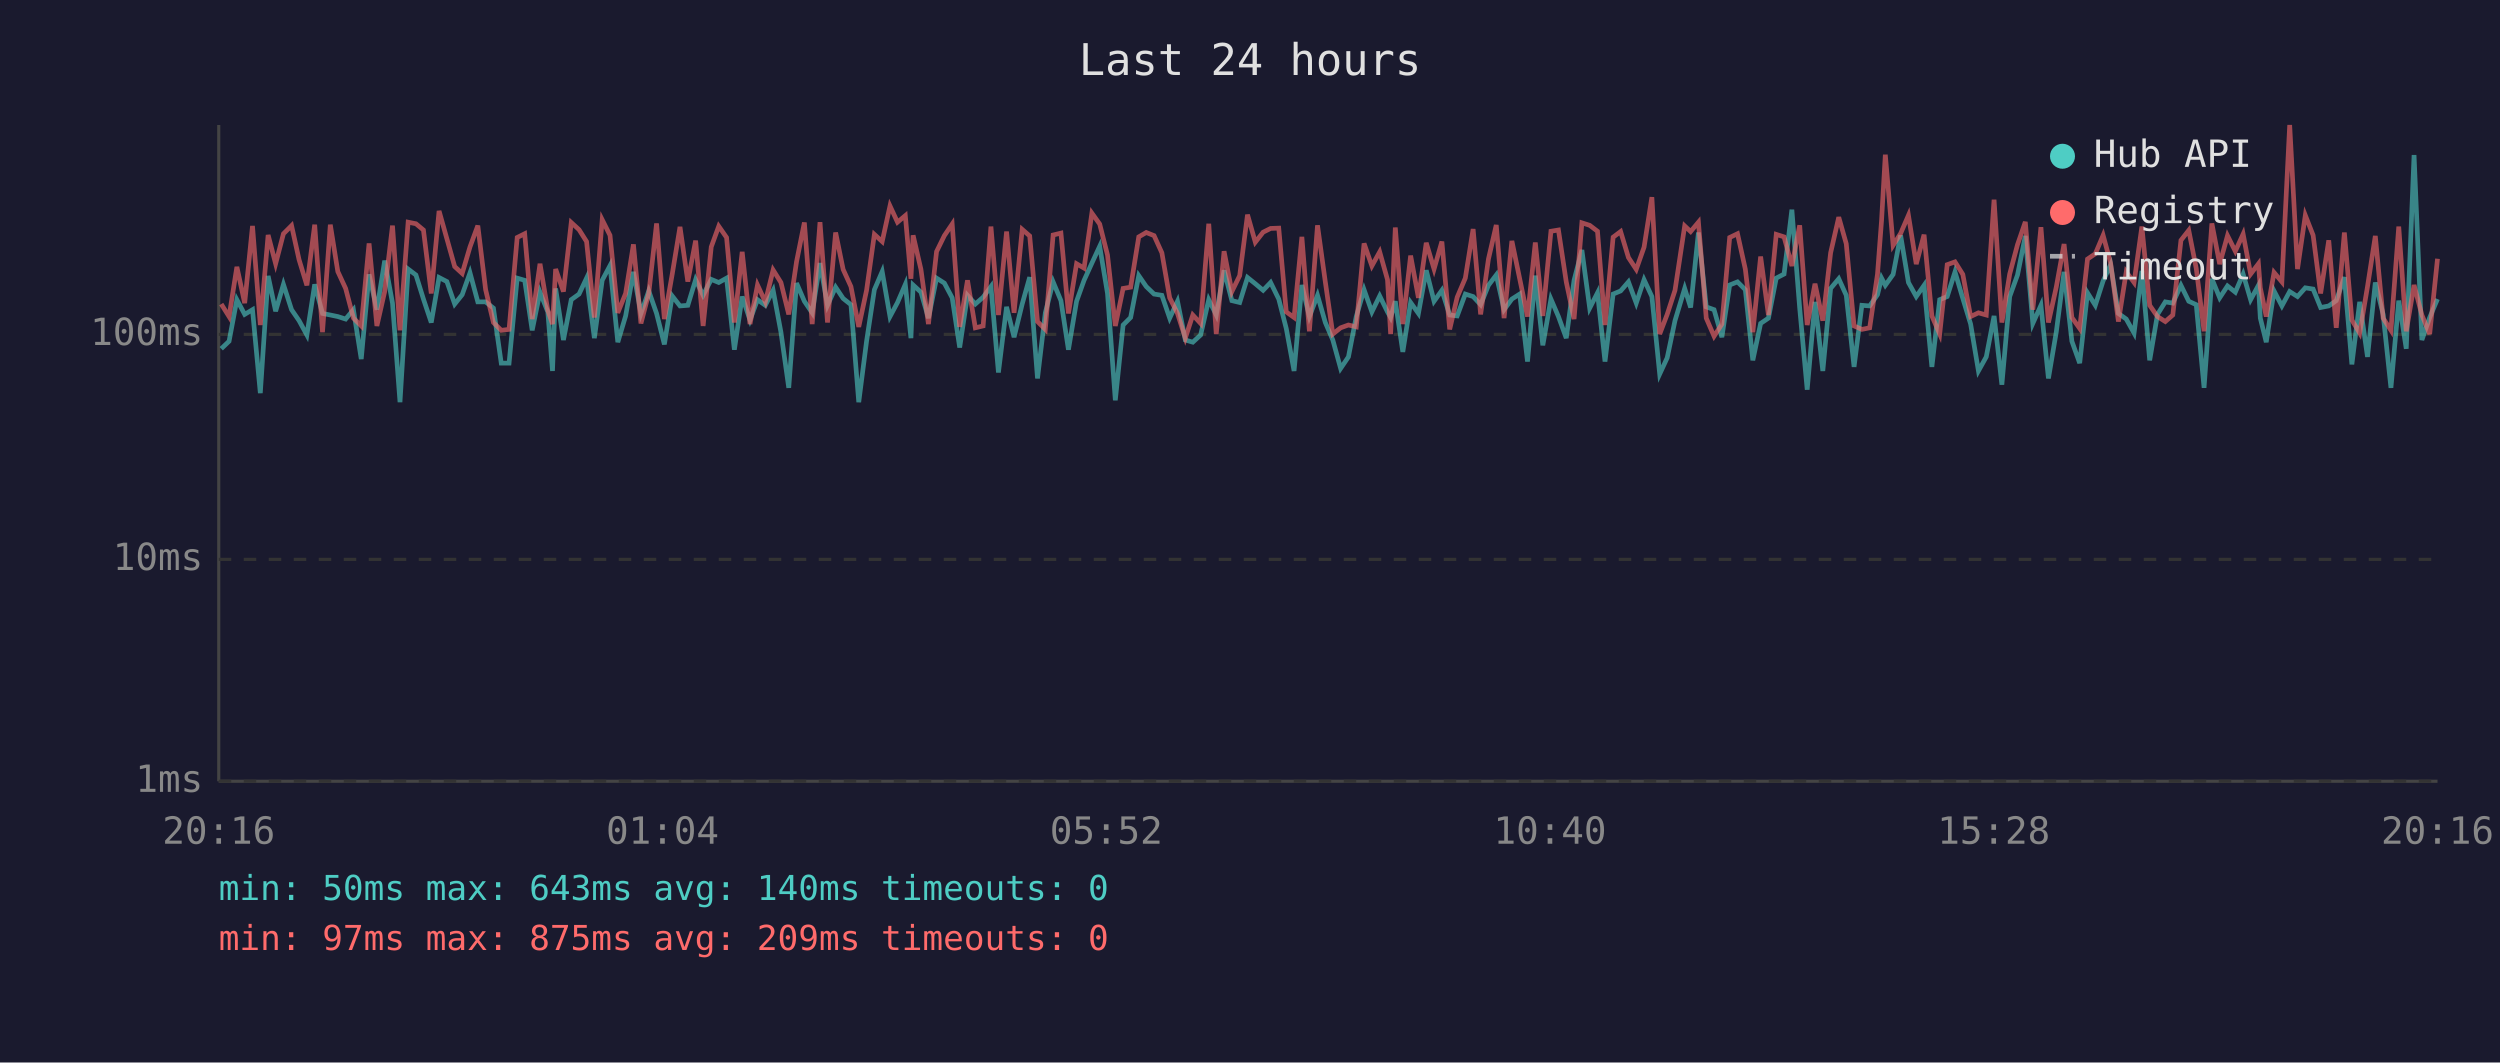
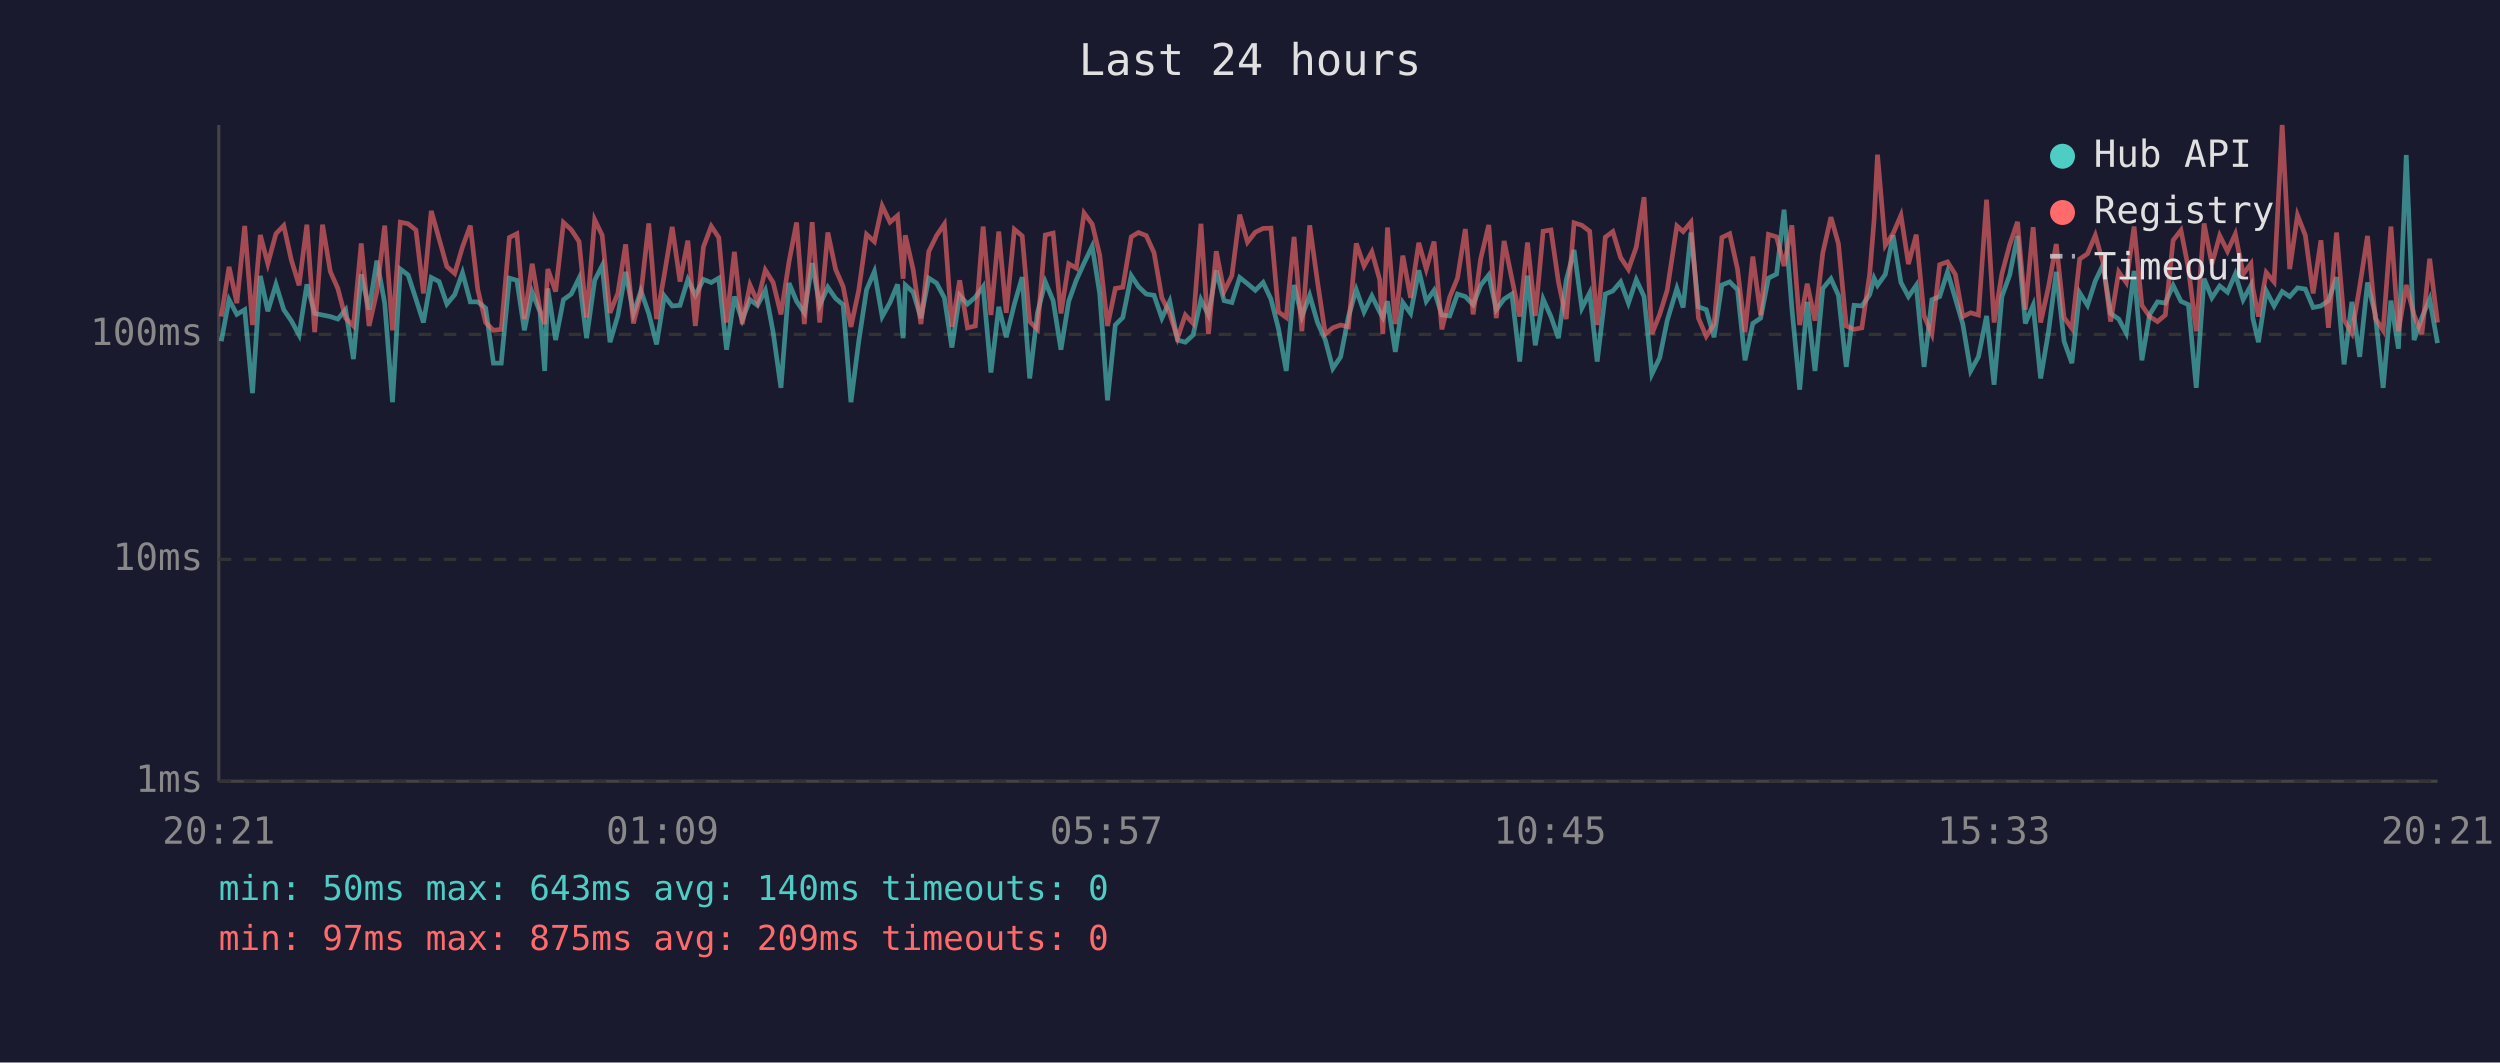
<svg xmlns="http://www.w3.org/2000/svg" viewBox="0 0 800 340" font-family="monospace" font-size="12">
  <rect width="800" height="340" fill="#1a1a2e" />
  <text x="400" y="24" fill="#e0e0e0" font-size="14" text-anchor="middle">Last 24 hours</text>
  <line x1="70" y1="40" x2="70" y2="250" stroke="#444" stroke-width="1" />
  <line x1="70" y1="250" x2="780" y2="250" stroke="#444" stroke-width="1" />
  <line x1="70" y1="250" x2="780" y2="250" stroke="#333" stroke-width="1" stroke-dasharray="4" />
  <text x="65" y="250" fill="#888" text-anchor="end" dominant-baseline="middle">1ms</text>
  <line x1="70" y1="179" x2="780" y2="179" stroke="#333" stroke-width="1" stroke-dasharray="4" />
  <text x="65" y="179" fill="#888" text-anchor="end" dominant-baseline="middle">10ms</text>
  <line x1="70" y1="107" x2="780" y2="107" stroke="#333" stroke-width="1" stroke-dasharray="4" />
  <text x="65" y="107" fill="#888" text-anchor="end" dominant-baseline="middle">100ms</text>
-   <text x="70" y="270" fill="#888" text-anchor="middle">20:16</text>
-   <text x="212" y="270" fill="#888" text-anchor="middle">01:04</text>
-   <text x="354" y="270" fill="#888" text-anchor="middle">05:52</text>
-   <text x="496" y="270" fill="#888" text-anchor="middle">10:40</text>
-   <text x="638" y="270" fill="#888" text-anchor="middle">15:28</text>
-   <text x="780" y="270" fill="#888" text-anchor="middle">20:16</text>
-   <polyline points="70.8,111.6 73.3,109.2 75.8,95.9 78.3,100.6 80.8,99.1 83.3,125.8 85.8,88.3 88.2,99.6 90.7,91.0 93.3,99.1 95.7,102.6 98.2,107.2 100.7,91.0 103.2,100.3 105.7,100.8 108.1,101.3 110.6,102.1 113.1,99.1 115.6,114.9 118.1,87.8 120.6,99.1 123.1,83.4 125.6,97.0 128.0,128.7 130.6,86.1 133.1,88.0 135.5,95.7 138.0,103.2 140.5,88.8 143.0,90.1 145.5,97.3 147.9,94.3 150.4,87.3 152.9,96.6 155.4,96.6 157.9,98.6 160.4,116.2 162.9,116.2 165.5,89.0 167.9,89.7 170.3,105.7 172.8,93.5 175.3,99.8 176.8,118.7 177.8,92.3 180.3,108.8 182.8,95.9 185.3,94.1 187.7,89.0 190.2,108.2 192.7,89.7 195.2,85.0 197.7,109.5 200.2,101.1 202.7,87.0 205.1,100.3 207.6,93.1 210.1,100.3 212.6,110.2 215.1,94.7 217.6,97.9 220.1,97.7 222.6,89.5 225.0,94.5 227.6,89.4 230.0,90.4 232.5,89.0 235.0,111.9 237.5,94.9 240.0,102.4 242.4,95.9 244.9,97.7 247.4,92.9 249.9,106.3 252.4,124.1 254.9,90.6 257.4,96.4 259.9,100.1 262.4,84.2 264.8,97.7 267.4,91.9 269.8,95.5 272.3,97.5 274.8,128.7 277.3,109.2 279.8,92.7 282.3,86.9 284.8,101.3 287.2,96.8 289.7,91.0 291.5,108.2 292.2,91.2 294.7,93.5 297.1,101.8 299.7,89.0 302.2,90.6 304.7,95.3 307.1,111.2 309.6,94.5 312.1,97.3 314.6,95.1 317.1,91.7 319.5,119.2 322.1,98.2 324.5,107.9 327.1,97.3 329.5,88.7 332.0,121.1 334.5,100.1 337.0,90.2 339.5,96.2 341.9,111.9 344.5,96.4 346.9,89.7 349.4,84.2 351.9,78.8 354.4,93.9 356.9,128.1 359.4,104.0 361.8,101.6 364.4,88.2 366.8,91.7 369.3,94.1 371.8,94.5 374.3,101.8 376.8,96.4 379.3,108.8 381.7,109.5 384.2,107.2 386.8,95.9 389.2,100.8 391.7,86.5 394.2,96.2 396.7,96.8 399.2,88.8 401.7,90.8 404.2,92.9 406.6,90.4 409.2,95.7 411.6,105.1 414.1,118.7 416.6,91.2 419.0,101.3 421.6,94.5 424.1,103.2 426.5,108.8 429.0,117.9 431.5,114.2 434.0,101.3 436.5,92.7 439.0,99.8 441.5,94.7 444.0,99.8 445.0,101.6 446.5,96.4 448.9,112.6 451.4,96.8 453.9,100.3 456.4,86.5 458.9,96.4 461.4,92.9 463.9,100.8 466.3,101.1 468.9,94.1 471.4,94.9 473.8,97.5 476.3,91.3 478.8,88.0 481.3,99.1 483.8,95.7 486.3,94.1 488.8,115.7 491.3,88.2 493.7,110.5 496.3,95.7 498.7,101.3 501.2,108.2 503.7,89.7 506.2,80.0 508.7,98.6 511.2,93.7 513.6,115.7 516.2,94.1 518.6,93.1 521.1,90.2 523.6,97.0 526.1,89.5 528.6,94.9 531.1,119.7 533.5,114.5 536.0,102.6 539.1,92.3 541.0,98.4 543.5,74.4 546.0,98.2 548.5,99.1 551.0,107.9 553.5,91.2 556.0,90.2 558.5,92.7 560.9,115.3 563.4,103.5 565.9,101.8 568.4,89.0 570.9,87.7 573.4,67.1 575.9,98.6 578.3,124.7 580.8,96.6 583.3,118.7 585.8,92.3 588.4,89.2 590.8,94.5 593.3,117.4 595.8,97.7 598.3,97.9 600.8,94.3 602.1,89.0 603.3,91.3 605.8,87.8 608.2,75.3 610.7,90.4 613.2,94.9 615.7,91.3 618.2,117.4 620.7,95.9 623.1,94.9 625.6,87.0 628.1,95.5 630.6,103.7 633.1,118.7 635.6,114.2 638.1,101.1 640.6,123.1 643.1,94.9 645.6,88.0 648.1,75.5 650.5,103.5 653.1,97.7 655.5,121.1 658.0,106.3 660.5,87.0 663.0,109.2 665.5,116.2 668.0,93.7 670.5,97.7 673.0,89.9 675.4,84.7 677.9,100.3 680.4,102.1 682.9,106.6 685.4,86.7 687.9,115.3 690.4,100.6 692.9,96.6 695.3,97.0 697.9,91.3 700.4,96.4 702.8,97.5 705.3,124.1 707.8,89.2 710.3,95.3 712.8,91.5 715.3,93.5 717.8,87.7 720.2,95.9 722.7,91.3 723.3,101.8 725.2,109.5 727.7,93.1 730.2,97.9 732.7,93.3 735.2,94.9 737.7,92.1 740.2,92.5 742.6,98.4 745.2,97.9 747.6,96.2 750.2,88.7 752.6,116.6 755.1,96.6 757.6,114.2 760.1,90.4 762.6,100.6 765.1,124.1 767.6,96.2 770.0,111.6 772.5,49.6 775.0,108.8 777.5,101.6 780.0,95.7" fill="none" stroke="#4ecdc4" stroke-width="1.5" opacity="0.6" />
-   <polyline points="70.8,97.3 73.3,101.3 75.8,85.4 78.3,97.0 80.8,72.3 83.3,104.0 85.8,75.2 88.2,84.4 90.7,74.8 93.3,72.2 95.7,83.1 98.2,91.3 100.7,71.9 103.2,106.3 105.7,71.9 108.1,86.9 110.6,92.3 113.1,101.8 115.6,104.3 118.1,77.9 120.6,104.3 123.1,93.3 125.6,72.2 128.0,105.7 130.6,71.1 133.1,71.6 135.5,73.6 138.0,93.9 140.5,67.5 143.0,76.4 145.5,85.3 147.9,87.5 150.4,79.0 152.9,72.2 155.4,92.7 157.9,103.2 160.4,105.7 162.9,105.4 165.5,76.0 167.9,74.8 170.3,102.1 172.8,84.4 175.3,99.3 176.8,103.7 177.8,86.1 180.3,93.3 182.8,71.2 185.3,73.5 187.7,77.3 190.2,101.6 192.7,70.3 195.2,75.3 197.7,100.1 200.2,93.9 202.7,78.2 205.1,103.5 207.6,93.9 210.1,71.5 212.6,102.1 215.1,87.8 217.6,72.6 220.1,90.1 222.6,77.0 225.0,104.3 227.6,79.0 230.0,72.4 232.5,76.0 235.0,103.2 237.5,80.6 240.0,103.7 242.4,91.2 244.9,96.6 247.4,86.4 249.9,90.4 252.4,100.6 254.9,83.7 257.4,71.2 259.9,103.7 262.4,71.1 264.8,103.2 267.4,74.4 269.8,86.2 272.3,91.7 274.8,104.6 277.3,92.9 279.8,75.0 282.3,77.3 284.8,65.9 287.2,71.1 289.7,69.0 291.5,89.2 292.2,75.3 294.7,86.2 297.1,103.7 299.7,80.5 302.2,75.4 304.7,71.7 307.1,104.6 309.6,89.7 312.1,104.9 314.6,104.3 317.1,72.5 319.5,100.8 322.1,74.1 324.5,100.1 327.1,73.4 329.5,75.5 332.0,102.9 334.5,105.4 337.0,75.2 339.5,74.6 341.9,100.3 344.5,84.4 346.9,85.8 349.4,68.2 351.9,71.7 354.4,81.6 356.9,104.3 359.4,92.3 361.8,91.9 364.4,75.8 366.8,74.4 369.3,75.4 371.8,80.9 374.3,95.3 376.8,100.3 379.3,108.2 381.7,100.8 384.2,103.5 386.8,71.6 389.2,106.9 391.7,80.4 394.2,93.3 396.7,88.2 399.2,68.7 401.7,77.5 404.2,74.3 406.6,73.1 409.2,73.0 411.6,99.8 414.1,101.6 416.6,75.8 419.0,106.0 421.6,72.1 424.1,90.2 426.5,106.9 429.0,104.9 431.5,104.0 434.0,104.6 436.5,77.9 439.0,85.1 441.5,80.6 444.0,89.5 445.0,106.9 446.5,72.8 448.9,103.7 451.4,81.8 453.9,95.3 456.4,77.7 458.9,86.1 461.4,77.3 463.9,105.4 466.3,95.1 468.9,89.0 471.4,73.3 473.8,100.6 476.3,82.9 478.8,72.0 481.3,101.8 483.8,77.1 486.3,89.2 488.8,101.3 491.3,77.6 493.7,101.1 496.3,74.0 498.7,73.6 501.2,90.2 503.7,102.1 506.2,71.3 508.7,72.1 511.2,74.0 513.6,104.0 516.2,75.9 518.6,74.1 521.1,82.4 523.6,86.2 526.1,79.1 528.6,63.1 531.1,106.9 533.5,100.6 536.0,92.9 539.1,72.3 541.0,74.1 543.5,71.1 546.0,101.8 548.5,107.6 551.0,103.7 553.5,76.0 556.0,74.8 558.5,86.1 560.9,106.3 563.4,82.1 565.9,100.8 568.4,75.0 570.9,75.8 573.4,85.1 575.9,72.1 578.3,104.0 580.8,90.8 583.3,102.6 585.8,80.9 588.4,69.5 590.8,78.0 593.3,104.3 595.8,105.4 598.3,104.9 600.8,87.7 602.1,70.5 603.3,49.5 605.8,78.5 608.2,74.7 610.7,68.9 613.2,84.5 615.7,75.1 618.2,101.1 620.7,106.9 623.1,84.7 625.6,83.8 628.1,87.8 630.6,101.3 633.1,100.1 635.6,100.8 638.1,63.9 640.6,103.2 643.1,87.7 645.6,78.3 648.1,71.0 650.5,99.1 653.1,72.7 655.5,103.2 658.0,91.9 660.5,78.1 663.0,101.6 665.5,105.1 668.0,82.9 670.5,81.2 673.0,75.3 675.4,84.2 677.9,102.9 680.4,87.0 682.9,90.4 685.4,72.5 687.9,97.7 690.4,101.3 692.9,102.9 695.3,100.8 697.9,76.9 700.4,73.7 702.8,85.9 705.3,106.0 707.8,71.5 710.3,84.5 712.8,75.4 715.3,80.4 717.8,74.9 720.2,87.7 722.7,84.4 723.3,92.1 725.2,101.3 727.7,87.2 730.2,90.2 732.7,40.0 735.2,86.1 737.7,68.9 740.2,75.3 742.6,93.9 745.2,76.9 747.6,104.9 750.2,74.4 752.6,102.4 755.1,106.6 757.6,91.7 760.1,75.5 762.6,101.8 765.1,105.7 767.6,72.5 770.0,106.0 772.5,91.2 775.0,100.8 777.5,106.9 780.0,82.8" fill="none" stroke="#ff6b6b" stroke-width="1.5" opacity="0.6" />
+   <text x="70" y="270" fill="#888" text-anchor="middle">20:21</text>
+   <text x="212" y="270" fill="#888" text-anchor="middle">01:09</text>
+   <text x="354" y="270" fill="#888" text-anchor="middle">05:57</text>
+   <text x="496" y="270" fill="#888" text-anchor="middle">10:45</text>
+   <text x="638" y="270" fill="#888" text-anchor="middle">15:33</text>
+   <text x="780" y="270" fill="#888" text-anchor="middle">20:21</text>
+   <polyline points="70.8,109.2 73.3,95.9 75.8,100.6 78.3,99.1 80.8,125.8 83.3,88.3 85.7,99.6 88.3,91.0 90.8,99.1 93.2,102.6 95.7,107.2 98.2,91.0 100.7,100.3 103.2,100.8 105.7,101.3 108.1,102.1 110.6,99.1 113.1,114.9 115.6,87.8 118.1,99.1 120.6,83.4 123.1,97.0 125.6,128.7 128.1,86.1 130.6,88.0 133.1,95.7 135.5,103.2 138.0,88.8 140.5,90.1 143.0,97.3 145.5,94.3 148.0,87.3 150.5,96.6 152.9,96.6 155.4,98.6 157.9,116.2 160.4,116.2 163.0,89.0 165.4,89.7 167.8,105.7 170.3,93.5 172.8,99.8 174.3,118.7 175.3,92.3 177.8,108.8 180.3,95.9 182.8,94.1 185.3,89.0 187.7,108.2 190.3,89.7 192.7,85.0 195.2,109.5 197.7,101.1 200.2,87.0 202.7,100.3 205.1,93.1 207.6,100.3 210.1,110.2 212.6,94.7 215.1,97.9 217.6,97.7 220.1,89.5 222.5,94.5 225.1,89.4 227.6,90.4 230.0,89.0 232.5,111.9 235.0,94.9 237.5,102.4 240.0,95.9 242.4,97.7 244.9,92.9 247.4,106.3 249.9,124.1 252.5,90.6 254.9,96.4 257.4,100.1 259.9,84.2 262.3,97.7 264.9,91.9 267.4,95.5 269.8,97.5 272.3,128.7 274.8,109.2 277.3,92.7 279.8,86.9 282.3,101.3 284.8,96.8 287.2,91.0 289.0,108.2 289.7,91.2 292.2,93.5 294.7,101.8 297.2,89.0 299.7,90.6 302.2,95.3 304.6,111.2 307.1,94.5 309.6,97.3 312.1,95.1 314.6,91.7 317.1,119.2 319.6,98.2 322.0,107.9 324.6,97.3 327.1,88.7 329.5,121.1 332.0,100.1 334.5,90.2 337.0,96.2 339.5,111.9 342.0,96.4 344.4,89.7 346.9,84.2 349.5,78.8 351.9,93.9 354.4,128.1 356.9,104.0 359.3,101.6 362.0,88.2 364.3,91.7 366.8,94.1 369.3,94.5 371.8,101.8 374.3,96.4 376.8,108.8 379.3,109.5 381.8,107.2 384.3,95.9 386.7,100.8 389.2,86.5 391.7,96.2 394.2,96.8 396.7,88.8 399.2,90.8 401.7,92.9 404.2,90.4 406.7,95.7 409.1,105.1 411.6,118.7 414.1,91.2 416.6,101.3 419.1,94.5 421.6,103.2 424.1,108.8 426.5,117.9 429.0,114.2 431.5,101.3 434.0,92.7 436.5,99.8 439.0,94.7 441.5,99.8 442.5,101.6 444.0,96.4 446.5,112.6 448.9,96.8 451.4,100.3 454.0,86.5 456.4,96.4 458.9,92.9 461.4,100.8 463.9,101.1 466.4,94.1 468.9,94.9 471.4,97.5 473.8,91.3 476.4,88.0 478.8,99.1 481.3,95.7 483.8,94.1 486.3,115.7 488.8,88.2 491.3,110.5 493.8,95.7 496.3,101.3 498.7,108.2 501.2,89.7 503.7,80.0 506.2,98.6 508.7,93.7 511.1,115.7 513.7,94.1 516.1,93.1 518.6,90.2 521.1,97.0 523.6,89.5 526.1,94.9 528.6,119.7 531.1,114.5 533.5,102.6 536.6,92.3 538.6,98.4 541.1,74.4 543.5,98.2 546.0,99.1 548.5,107.9 551.0,91.2 553.5,90.2 556.0,92.7 558.4,115.3 560.9,103.5 563.4,101.8 565.9,89.0 568.5,87.7 570.9,67.1 573.4,98.6 575.9,124.7 578.3,96.6 580.8,118.7 583.3,92.3 585.9,89.2 588.3,94.5 590.8,117.4 593.3,97.7 595.8,97.9 598.3,94.3 599.7,89.0 600.8,91.3 603.3,87.8 605.8,75.3 608.3,90.4 610.7,94.9 613.2,91.3 615.7,117.4 618.2,95.9 620.7,94.9 623.2,87.0 625.7,95.5 628.1,103.7 630.6,118.7 633.1,114.2 635.7,101.1 638.1,123.1 640.6,94.9 643.1,88.0 645.6,75.5 648.1,103.5 650.6,97.7 653.0,121.1 655.5,106.3 658.0,87.0 660.5,109.2 663.0,116.2 665.5,93.7 668.0,97.7 670.5,89.9 673.0,84.7 675.4,100.3 678.0,102.1 680.4,106.6 682.9,86.7 685.4,115.3 687.9,100.6 690.4,96.6 692.9,97.0 695.4,91.3 697.9,96.4 700.3,97.5 702.8,124.1 705.3,89.2 707.8,95.3 710.3,91.5 712.8,93.5 715.3,87.7 717.8,95.9 720.3,91.3 720.9,101.8 722.7,109.5 725.2,93.1 727.7,97.9 730.3,93.3 732.7,94.9 735.2,92.1 737.7,92.5 740.2,98.4 742.7,97.9 745.1,96.2 747.7,88.7 750.1,116.6 752.6,96.6 755.1,114.2 757.6,90.4 760.1,100.6 762.6,124.1 765.1,96.2 767.5,111.6 770.0,49.6 772.5,108.8 775.0,101.6 777.5,95.7 780.0,109.8" fill="none" stroke="#4ecdc4" stroke-width="1.5" opacity="0.6" />
+   <polyline points="70.8,101.3 73.3,85.4 75.8,97.0 78.3,72.3 80.8,104.0 83.3,75.2 85.7,84.4 88.3,74.8 90.8,72.2 93.2,83.1 95.7,91.3 98.2,71.9 100.7,106.3 103.2,71.9 105.7,86.9 108.1,92.3 110.6,101.8 113.1,104.3 115.6,77.9 118.1,104.3 120.6,93.3 123.1,72.2 125.6,105.7 128.1,71.1 130.6,71.6 133.1,73.6 135.5,93.9 138.0,67.5 140.5,76.4 143.0,85.3 145.5,87.5 148.0,79.0 150.5,72.2 152.9,92.7 155.4,103.2 157.9,105.7 160.4,105.4 163.0,76.0 165.4,74.8 167.8,102.1 170.3,84.4 172.8,99.3 174.3,103.7 175.3,86.1 177.8,93.3 180.3,71.2 182.8,73.5 185.3,77.3 187.7,101.6 190.3,70.3 192.7,75.3 195.2,100.1 197.7,93.9 200.2,78.2 202.7,103.5 205.1,93.9 207.6,71.5 210.1,102.1 212.6,87.8 215.1,72.6 217.6,90.1 220.1,77.0 222.5,104.3 225.1,79.0 227.6,72.4 230.0,76.0 232.5,103.2 235.0,80.6 237.5,103.7 240.0,91.2 242.4,96.6 244.9,86.4 247.4,90.4 249.9,100.6 252.5,83.7 254.9,71.2 257.4,103.7 259.9,71.1 262.3,103.2 264.9,74.4 267.4,86.2 269.8,91.7 272.3,104.6 274.8,92.9 277.3,75.0 279.8,77.3 282.3,65.9 284.8,71.1 287.2,69.0 289.0,89.2 289.7,75.3 292.2,86.2 294.7,103.7 297.2,80.5 299.7,75.4 302.2,71.7 304.6,104.6 307.1,89.7 309.6,104.9 312.1,104.3 314.6,72.5 317.1,100.8 319.6,74.1 322.0,100.1 324.6,73.4 327.1,75.5 329.5,102.9 332.0,105.4 334.5,75.2 337.0,74.6 339.5,100.3 342.0,84.4 344.4,85.8 346.9,68.2 349.5,71.7 351.9,81.6 354.4,104.3 356.9,92.3 359.3,91.9 362.0,75.8 364.3,74.4 366.8,75.4 369.3,80.9 371.8,95.3 374.3,100.3 376.8,108.2 379.3,100.8 381.8,103.5 384.3,71.6 386.7,106.9 389.2,80.4 391.7,93.3 394.2,88.2 396.7,68.7 399.2,77.5 401.7,74.3 404.2,73.1 406.7,73.0 409.1,99.8 411.6,101.6 414.1,75.8 416.6,106.0 419.1,72.1 421.6,90.2 424.1,106.9 426.5,104.9 429.0,104.0 431.5,104.6 434.0,77.9 436.5,85.1 439.0,80.6 441.5,89.5 442.5,106.9 444.0,72.8 446.5,103.7 448.9,81.8 451.4,95.3 454.0,77.7 456.4,86.1 458.9,77.3 461.4,105.4 463.9,95.1 466.4,89.0 468.9,73.3 471.4,100.6 473.8,82.9 476.4,72.0 478.8,101.8 481.3,77.1 483.8,89.2 486.3,101.3 488.8,77.6 491.3,101.1 493.8,74.0 496.3,73.6 498.7,90.2 501.2,102.1 503.7,71.3 506.2,72.1 508.7,74.0 511.1,104.0 513.7,75.9 516.1,74.1 518.6,82.4 521.1,86.2 523.6,79.1 526.1,63.1 528.6,106.9 531.1,100.6 533.5,92.9 536.6,72.3 538.6,74.1 541.1,71.1 543.5,101.8 546.0,107.6 548.5,103.7 551.0,76.0 553.5,74.8 556.0,86.1 558.4,106.3 560.9,82.1 563.4,100.8 565.9,75.0 568.5,75.8 570.9,85.1 573.4,72.1 575.9,104.0 578.3,90.8 580.8,102.6 583.3,80.9 585.9,69.5 588.3,78.0 590.8,104.3 593.3,105.4 595.8,104.9 598.3,87.7 599.7,70.5 600.8,49.5 603.3,78.5 605.8,74.7 608.3,68.9 610.7,84.5 613.2,75.1 615.7,101.1 618.2,106.9 620.7,84.7 623.2,83.8 625.7,87.8 628.1,101.3 630.6,100.1 633.1,100.8 635.7,63.9 638.1,103.2 640.6,87.7 643.1,78.3 645.6,71.0 648.1,99.1 650.6,72.7 653.0,103.2 655.5,91.9 658.0,78.1 660.5,101.6 663.0,105.1 665.5,82.9 668.0,81.2 670.5,75.3 673.0,84.2 675.4,102.9 678.0,87.0 680.4,90.4 682.9,72.5 685.4,97.7 687.9,101.3 690.4,102.9 692.9,100.8 695.4,76.9 697.9,73.7 700.3,85.9 702.8,106.0 705.3,71.5 707.8,84.5 710.3,75.4 712.8,80.4 715.3,74.9 717.8,87.7 720.3,84.4 720.9,92.1 722.7,101.3 725.2,87.2 727.7,90.2 730.3,40.0 732.7,86.1 735.2,68.9 737.7,75.3 740.2,93.9 742.7,76.9 745.1,104.9 747.7,74.4 750.1,102.4 752.6,106.6 755.1,91.7 757.6,75.5 760.1,101.8 762.6,105.7 765.1,72.5 767.5,106.0 770.0,91.2 772.5,100.8 775.0,106.9 777.5,82.8 780.0,103.2" fill="none" stroke="#ff6b6b" stroke-width="1.5" opacity="0.6" />
  <circle cx="660" cy="50" r="4" fill="#4ecdc4" />
  <text x="670" y="50" fill="#e0e0e0" dominant-baseline="middle">Hub API</text>
  <circle cx="660" cy="68" r="4" fill="#ff6b6b" />
  <text x="670" y="68" fill="#e0e0e0" dominant-baseline="middle">Registry</text>
  <line x1="656" y1="82" x2="664" y2="82" stroke="#e0e0e0" stroke-width="1.5" stroke-dasharray="4,3" opacity="0.7" />
  <text x="670" y="86" fill="#e0e0e0" dominant-baseline="middle">Timeout</text>
  <text x="70" y="288" fill="#4ecdc4" font-size="11">min: 50ms  max: 643ms  avg: 140ms  timeouts: 0</text>
  <text x="70" y="304" fill="#ff6b6b" font-size="11">min: 97ms  max: 875ms  avg: 209ms  timeouts: 0</text>
</svg>
